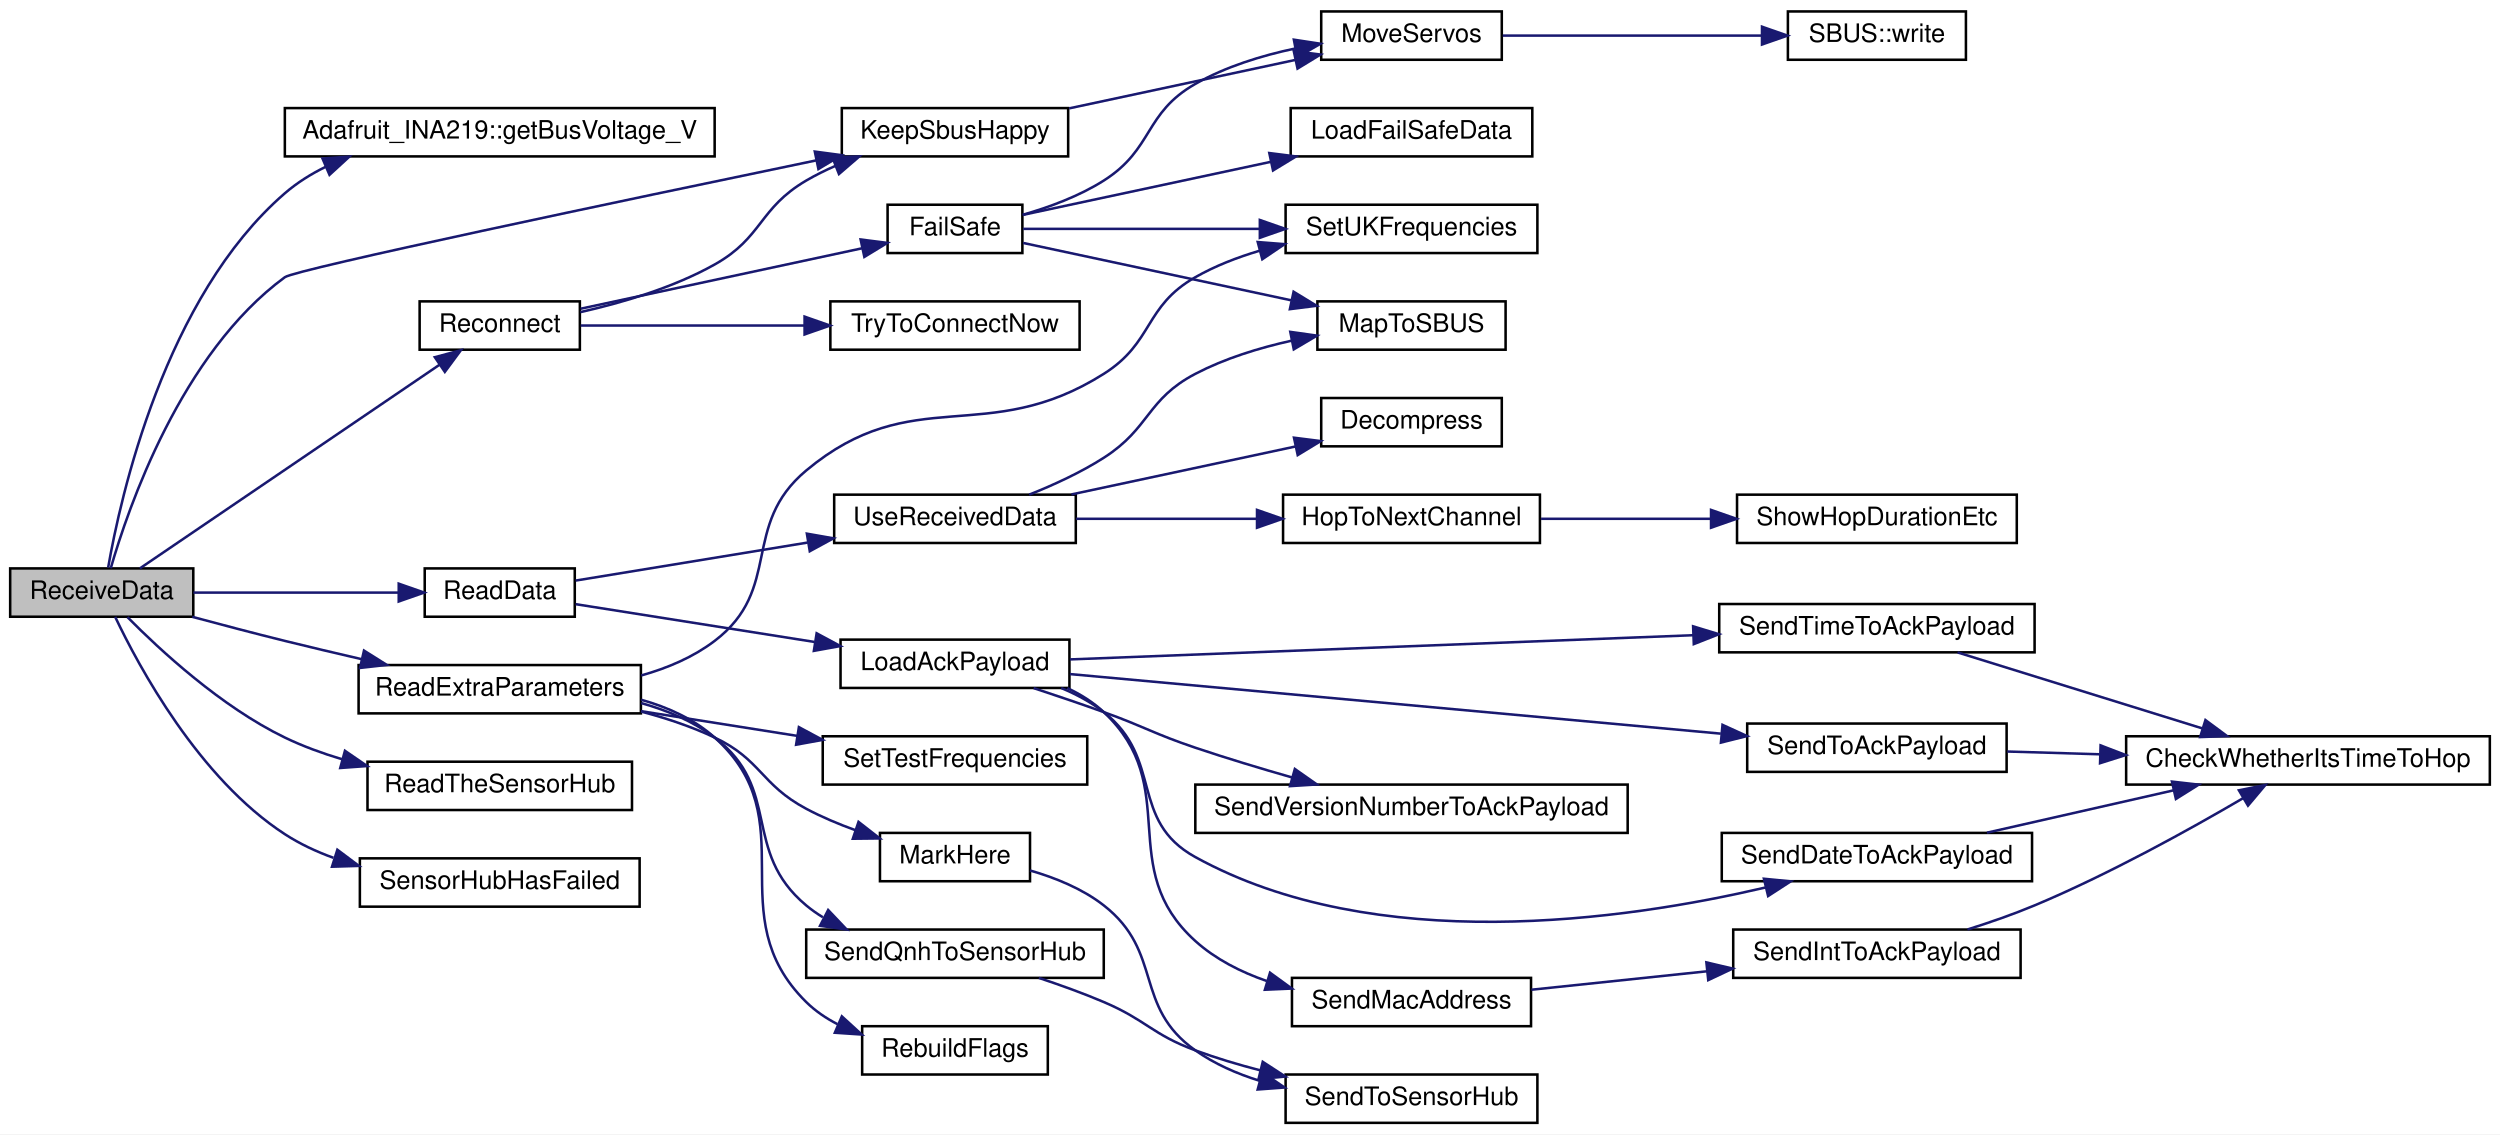
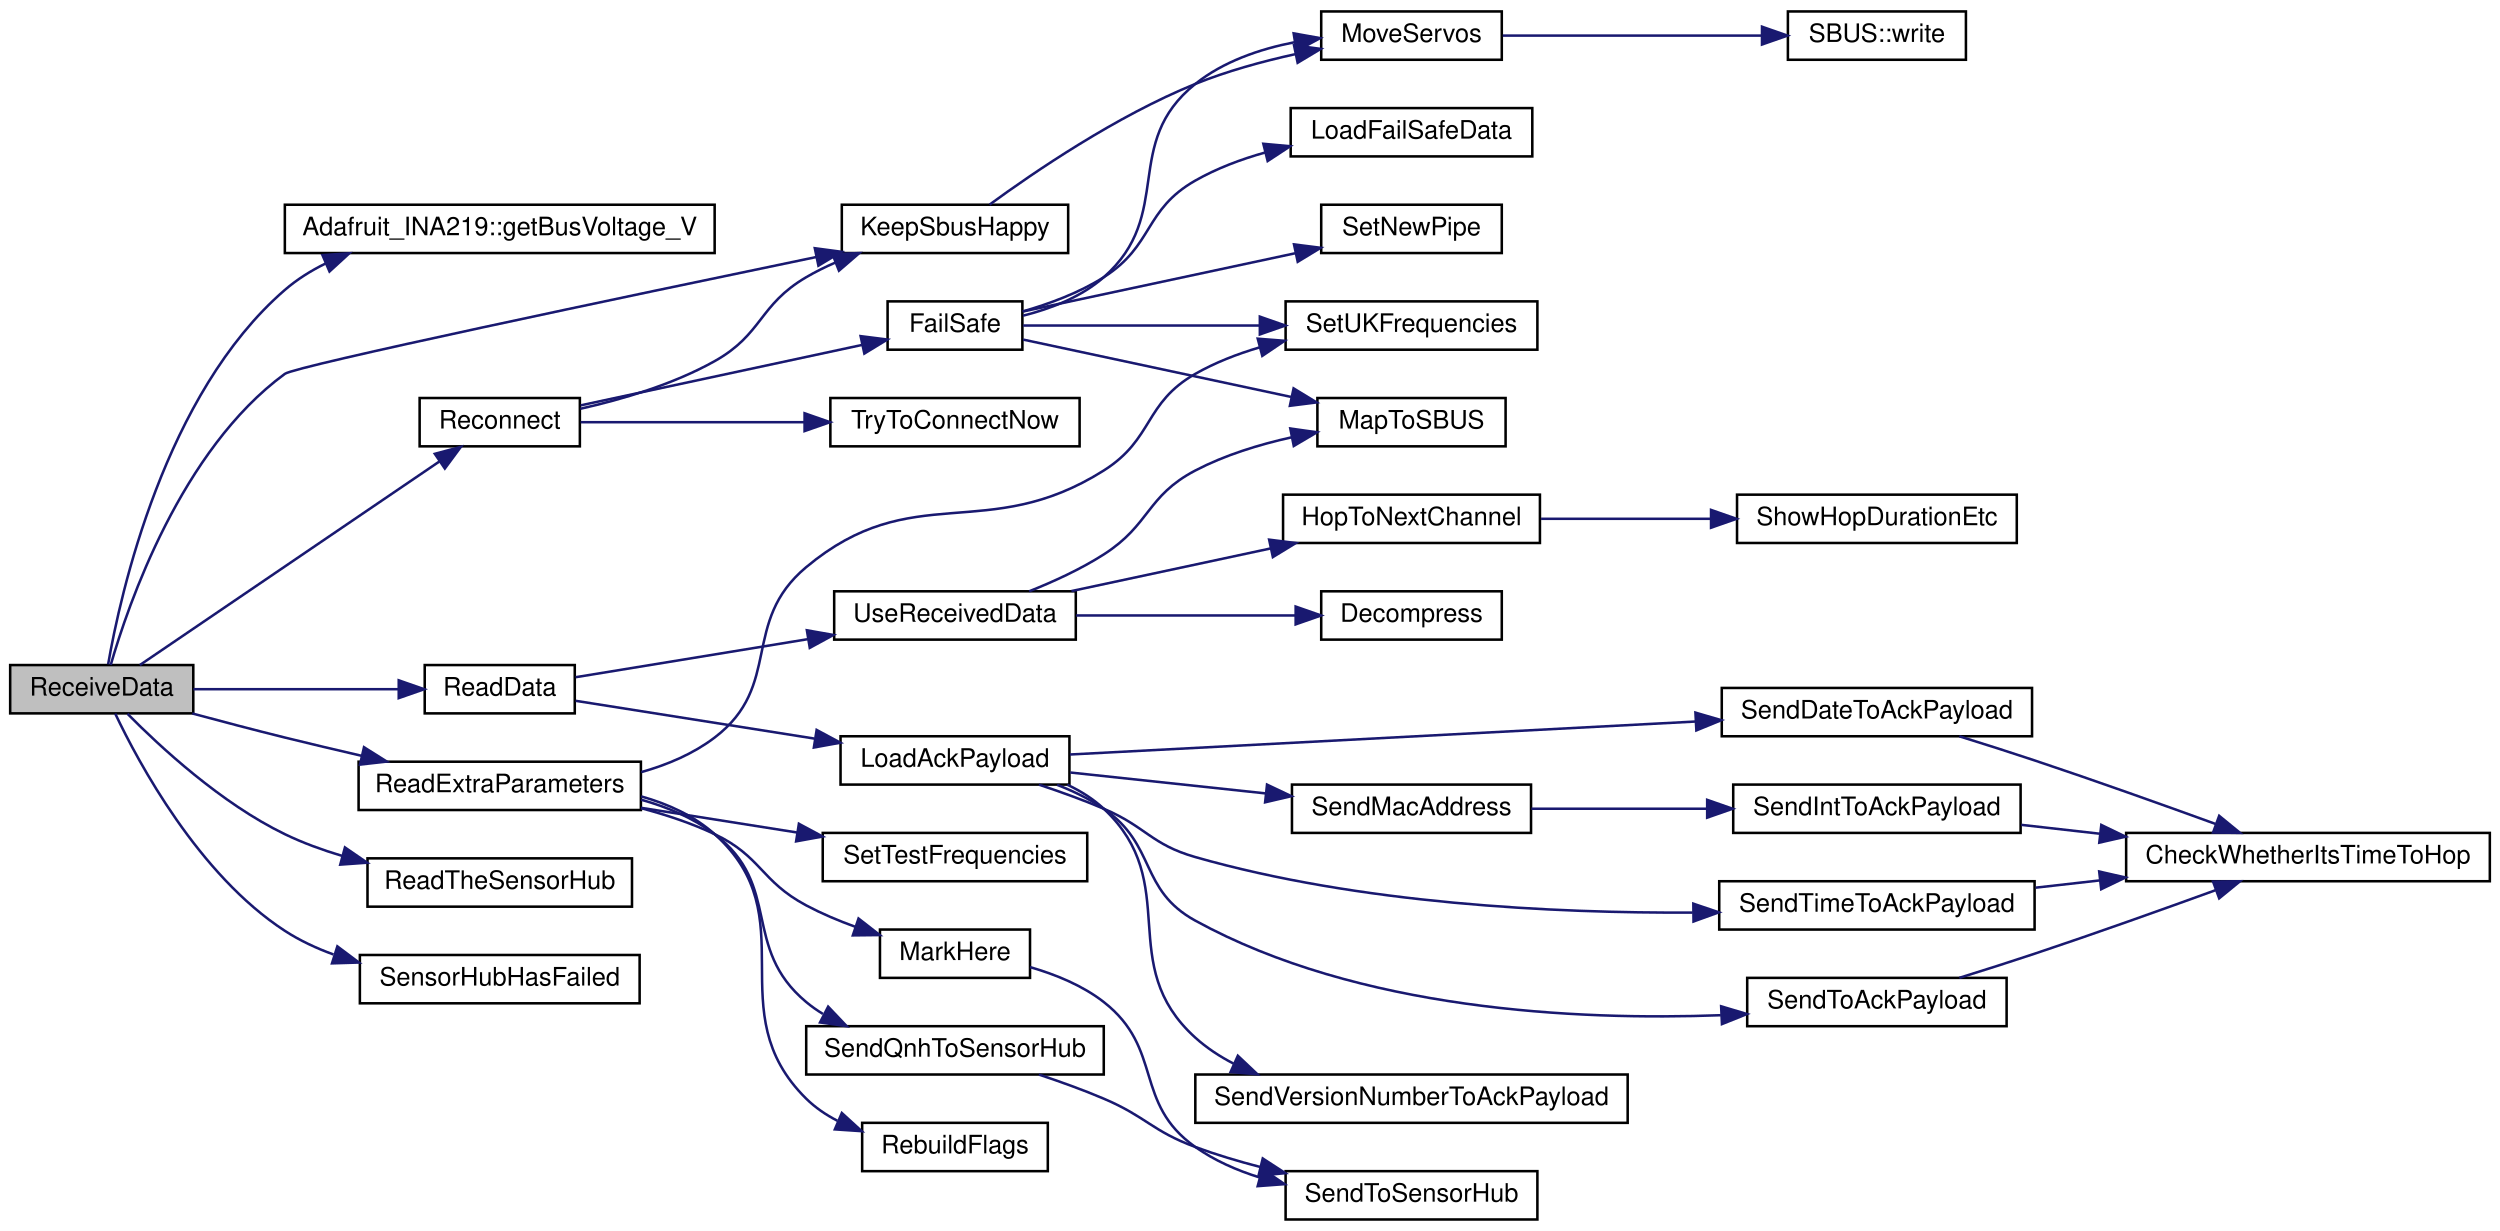
- <svg xmlns="http://www.w3.org/2000/svg" xmlns:xlink="http://www.w3.org/1999/xlink" width="983pt" height="446pt" viewBox="0.00 0.00 983.00 446.00">
-   <g id="graph0" class="graph" transform="scale(1 1) rotate(0) translate(4 442)">
-     <polygon fill="white" stroke="transparent" points="-4,4 -4,-442 979,-442 979,4 -4,4" />
+ <svg xmlns="http://www.w3.org/2000/svg" xmlns:xlink="http://www.w3.org/1999/xlink" width="983pt" height="484pt" viewBox="0.00 0.00 983.00 484.00">
+   <g id="graph0" class="graph" transform="scale(1 1) rotate(0) translate(4 480)">
+     <polygon fill="white" stroke="transparent" points="-4,4 -4,-480 979,-480 979,4 -4,4" />
    <g id="node1" class="node">
      <g id="a_node1">
        <a xlink:title=" ">
          <polygon fill="#bfbfbf" stroke="black" points="0,-199.5 0,-218.5 72,-218.5 72,-199.5 0,-199.5" />
          <text text-anchor="middle" x="36" y="-206.5" font-family="Helvetica,sans-Serif" font-size="10.00">ReceiveData</text>
        </a>
      </g>
    </g>
    <g id="node2" class="node">
      <g id="a_node2">
        <a xlink:href="class_adafruit___i_n_a219.html#ab27c5ff8681cbe04c80bc3efc840dca4" target="_top" xlink:title="Gets the shunt voltage in volts.">
          <polygon fill="white" stroke="black" points="108,-380.5 108,-399.5 277,-399.5 277,-380.5 108,-380.5" />
          <text text-anchor="middle" x="192.5" y="-387.5" font-family="Helvetica,sans-Serif" font-size="10.00">Adafruit_INA219::getBusVoltage_V</text>
        </a>
      </g>
    </g>
    <g id="edge1" class="edge">
      <path fill="none" stroke="midnightblue" d="M38.52,-218.8C43.31,-246.34 60.71,-325.11 108,-366 112.79,-370.14 118.26,-373.57 124.05,-376.41" />
      <polygon fill="midnightblue" stroke="midnightblue" points="122.8,-379.68 133.37,-380.41 125.56,-373.25 122.8,-379.68" />
    </g>
    <g id="node3" class="node">
      <g id="a_node3">
        <a xlink:href="radio_8h.html#a6f74cdb7b32a3aa9e9342661bd44ad1a" target="_top" xlink:title=" ">
          <polygon fill="white" stroke="black" points="327,-380.5 327,-399.5 416,-399.5 416,-380.5 327,-380.5" />
          <text text-anchor="middle" x="371.5" y="-387.5" font-family="Helvetica,sans-Serif" font-size="10.00">KeepSbusHappy</text>
        </a>
      </g>
    </g>
    <g id="edge2" class="edge">
      <path fill="none" stroke="midnightblue" d="M39.55,-218.57C46.33,-242.11 67.18,-303.09 108,-333 112.25,-336.12 241.54,-363.28 317.05,-378.96" />
      <polygon fill="midnightblue" stroke="midnightblue" points="316.38,-382.4 326.88,-381 317.8,-375.54 316.38,-382.4" />
    </g>
    <g id="node6" class="node">
      <g id="a_node6">
        <a xlink:href="_receiver_code_2src_2main_8cpp.html#a07ca94db0e305e9c01ec51e417576308" target="_top" xlink:title=" ">
          <polygon fill="white" stroke="black" points="163,-199.5 163,-218.5 222,-218.5 222,-199.5 163,-199.5" />
          <text text-anchor="middle" x="192.5" y="-206.5" font-family="Helvetica,sans-Serif" font-size="10.00">ReadData</text>
        </a>
      </g>
    </g>
    <g id="edge5" class="edge">
      <path fill="none" stroke="midnightblue" d="M72.06,-209C96.05,-209 127.88,-209 152.65,-209" />
      <polygon fill="midnightblue" stroke="midnightblue" points="152.78,-212.5 162.78,-209 152.78,-205.5 152.78,-212.5" />
    </g>
    <g id="node20" class="node">
      <g id="a_node20">
        <a xlink:href="_receiver_code_2src_2main_8cpp.html#a6c490ef42e364f8bb1430c436e86c9c0" target="_top" xlink:title=" ">
          <polygon fill="white" stroke="black" points="137,-161.5 137,-180.5 248,-180.5 248,-161.5 137,-161.5" />
          <text text-anchor="middle" x="192.5" y="-168.5" font-family="Helvetica,sans-Serif" font-size="10.00">ReadExtraParameters</text>
        </a>
      </g>
    </g>
    <g id="edge22" class="edge">
      <path fill="none" stroke="midnightblue" d="M71.6,-199.46C83.15,-196.35 96.11,-192.94 108,-190 117.74,-187.59 128.15,-185.13 138.2,-182.81" />
      <polygon fill="midnightblue" stroke="midnightblue" points="139.12,-186.19 148.09,-180.55 137.56,-179.37 139.12,-186.19" />
    </g>
    <g id="node27" class="node">
      <g id="a_node27">
        <a xlink:href="_receiver_code_2src_2main_8cpp.html#a5d2350b2507883d3644251013370bc5b" target="_top" xlink:title=" ">
          <polygon fill="white" stroke="black" points="140.5,-123.5 140.5,-142.5 244.5,-142.5 244.5,-123.5 140.5,-123.5" />
          <text text-anchor="middle" x="192.5" y="-130.5" font-family="Helvetica,sans-Serif" font-size="10.00">ReadTheSensorHub</text>
        </a>
      </g>
    </g>
    <g id="edge30" class="edge">
      <path fill="none" stroke="midnightblue" d="M46.13,-199.33C58.79,-186.51 82.95,-164.1 108,-152 115.06,-148.59 122.75,-145.78 130.52,-143.46" />
      <polygon fill="midnightblue" stroke="midnightblue" points="131.63,-146.79 140.36,-140.79 129.79,-140.03 131.63,-146.79" />
    </g>
    <g id="node28" class="node">
      <g id="a_node28">
        <a xlink:href="radio_8h.html#a692b8b0727e0db358f99c7bf4e8235c0" target="_top" xlink:title=" ">
          <polygon fill="white" stroke="black" points="161,-304.5 161,-323.5 224,-323.5 224,-304.5 161,-304.5" />
          <text text-anchor="middle" x="192.5" y="-311.5" font-family="Helvetica,sans-Serif" font-size="10.00">Reconnect</text>
        </a>
      </g>
    </g>
    <g id="edge31" class="edge">
      <path fill="none" stroke="midnightblue" d="M50.98,-218.5C77.73,-236.68 136.38,-276.54 168.81,-298.58" />
      <polygon fill="midnightblue" stroke="midnightblue" points="166.97,-301.56 177.21,-304.29 170.91,-295.77 166.97,-301.56" />
    </g>
-     <g id="node32" class="node">
-       <g id="a_node32">
+     <g id="node33" class="node">
+       <g id="a_node33">
        <a xlink:href="_receiver_code_2src_2main_8cpp.html#ad8b70060a07f5323c3e1011dd6b1dd6f" target="_top" xlink:title=" ">
          <polygon fill="white" stroke="black" points="137.5,-85.5 137.5,-104.5 247.5,-104.5 247.5,-85.5 137.5,-85.5" />
          <text text-anchor="middle" x="192.5" y="-92.5" font-family="Helvetica,sans-Serif" font-size="10.00">SensorHubHasFailed</text>
        </a>
      </g>
    </g>
-     <g id="edge39" class="edge">
+     <g id="edge40" class="edge">
      <path fill="none" stroke="midnightblue" d="M41.3,-199.42C50.52,-180 74.16,-135.99 108,-114 113.86,-110.19 120.39,-107.14 127.14,-104.69" />
      <polygon fill="midnightblue" stroke="midnightblue" points="128.65,-107.89 137.13,-101.53 126.54,-101.21 128.65,-107.89" />
    </g>
    <g id="node4" class="node">
      <g id="a_node4">
        <a xlink:href="_receiver_code_2src_2main_8cpp.html#a6f2443a0666140cf4d8b7352bb3b793c" target="_top" xlink:title=" ">
-           <polygon fill="white" stroke="black" points="515.5,-418.5 515.5,-437.5 586.5,-437.5 586.5,-418.5 515.5,-418.5" />
-           <text text-anchor="middle" x="551" y="-425.5" font-family="Helvetica,sans-Serif" font-size="10.00">MoveServos</text>
+           <polygon fill="white" stroke="black" points="515.5,-456.5 515.5,-475.5 586.5,-475.5 586.5,-456.5 515.5,-456.5" />
+           <text text-anchor="middle" x="551" y="-463.5" font-family="Helvetica,sans-Serif" font-size="10.00">MoveServos</text>
        </a>
      </g>
    </g>
    <g id="edge3" class="edge">
-       <path fill="none" stroke="midnightblue" d="M416.38,-399.39C443.41,-405.18 477.99,-412.58 505.2,-418.41" />
-       <polygon fill="midnightblue" stroke="midnightblue" points="504.72,-421.89 515.23,-420.56 506.19,-415.04 504.72,-421.89" />
+       <path fill="none" stroke="midnightblue" d="M385.1,-399.54C402.42,-412.21 434.99,-434.44 466,-447 478.36,-452.01 492.29,-455.83 505.22,-458.69" />
+       <polygon fill="midnightblue" stroke="midnightblue" points="504.81,-462.18 515.31,-460.78 506.23,-455.32 504.81,-462.18" />
    </g>
    <g id="node5" class="node">
      <g id="a_node5">
        <a xlink:href="class_s_b_u_s.html#aeb87d0ab21224d4cc84848c93a788848" target="_top" xlink:title=" ">
-           <polygon fill="white" stroke="black" points="699,-418.5 699,-437.5 769,-437.5 769,-418.5 699,-418.5" />
-           <text text-anchor="middle" x="734" y="-425.5" font-family="Helvetica,sans-Serif" font-size="10.00">SBUS::write</text>
+           <polygon fill="white" stroke="black" points="699,-456.5 699,-475.5 769,-475.5 769,-456.5 699,-456.5" />
+           <text text-anchor="middle" x="734" y="-463.5" font-family="Helvetica,sans-Serif" font-size="10.00">SBUS::write</text>
        </a>
      </g>
    </g>
    <g id="edge4" class="edge">
-       <path fill="none" stroke="midnightblue" d="M586.9,-428C615.88,-428 657.28,-428 688.61,-428" />
-       <polygon fill="midnightblue" stroke="midnightblue" points="688.82,-431.5 698.82,-428 688.82,-424.5 688.82,-431.5" />
+       <path fill="none" stroke="midnightblue" d="M586.9,-466C615.88,-466 657.28,-466 688.61,-466" />
+       <polygon fill="midnightblue" stroke="midnightblue" points="688.82,-469.5 698.82,-466 688.82,-462.5 688.82,-469.5" />
    </g>
    <g id="node7" class="node">
      <g id="a_node7">
        <a xlink:href="radio_8h.html#a664f409561bfcf119e0379dd991217e5" target="_top" xlink:title=" ">
          <polygon fill="white" stroke="black" points="326.5,-171.5 326.5,-190.5 416.5,-190.5 416.5,-171.5 326.5,-171.5" />
          <text text-anchor="middle" x="371.5" y="-178.5" font-family="Helvetica,sans-Serif" font-size="10.00">LoadAckPayload</text>
        </a>
      </g>
    </g>
    <g id="edge6" class="edge">
      <path fill="none" stroke="midnightblue" d="M222.33,-204.44C247.68,-200.43 285.25,-194.49 316.21,-189.59" />
      <polygon fill="midnightblue" stroke="midnightblue" points="317.1,-192.99 326.43,-187.97 316.01,-186.08 317.1,-192.99" />
    </g>
    <g id="node15" class="node">
      <g id="a_node15">
        <a xlink:href="_receiver_code_2src_2main_8cpp.html#abb1997c589abc6432f612eaedf985e38" target="_top" xlink:title=" ">
          <polygon fill="white" stroke="black" points="324,-228.5 324,-247.5 419,-247.5 419,-228.5 324,-228.5" />
          <text text-anchor="middle" x="371.5" y="-235.5" font-family="Helvetica,sans-Serif" font-size="10.00">UseReceivedData</text>
        </a>
      </g>
    </g>
    <g id="edge17" class="edge">
      <path fill="none" stroke="midnightblue" d="M222.33,-213.72C246.97,-217.76 283.17,-223.69 313.62,-228.68" />
      <polygon fill="midnightblue" stroke="midnightblue" points="313.26,-232.17 323.7,-230.33 314.4,-225.26 313.26,-232.17" />
    </g>
    <g id="node8" class="node">
      <g id="a_node8">
        <a xlink:href="radio_8h.html#affa2dcc4341b8daecac77e6e0a354b2d" target="_top" xlink:title=" ">
-           <polygon fill="white" stroke="black" points="673,-95.5 673,-114.5 795,-114.5 795,-95.5 673,-95.5" />
-           <text text-anchor="middle" x="734" y="-102.5" font-family="Helvetica,sans-Serif" font-size="10.00">SendDateToAckPayload</text>
+           <polygon fill="white" stroke="black" points="673,-190.5 673,-209.5 795,-209.5 795,-190.5 673,-190.5" />
+           <text text-anchor="middle" x="734" y="-197.5" font-family="Helvetica,sans-Serif" font-size="10.00">SendDateToAckPayload</text>
        </a>
      </g>
    </g>
    <g id="edge7" class="edge">
-       <path fill="none" stroke="midnightblue" d="M413.26,-171.47C419.23,-168.99 425.03,-165.88 430,-162 453.61,-143.55 439.76,-119.46 466,-105 536.7,-66.03 634.78,-80.08 690.26,-93.05" />
-       <polygon fill="midnightblue" stroke="midnightblue" points="689.57,-96.48 700.11,-95.45 691.22,-89.68 689.57,-96.48" />
+       <path fill="none" stroke="midnightblue" d="M416.7,-183.33C478.12,-186.57 589.9,-192.46 662.79,-196.3" />
+       <polygon fill="midnightblue" stroke="midnightblue" points="662.64,-199.8 672.81,-196.83 663.01,-192.81 662.64,-199.8" />
    </g>
    <g id="node10" class="node">
      <g id="a_node10">
        <a xlink:href="radio_8h.html#ab6bb1ded4e272b24f150c28295f4d291" target="_top" xlink:title=" ">
-           <polygon fill="white" stroke="black" points="504,-38.5 504,-57.5 598,-57.5 598,-38.5 504,-38.5" />
-           <text text-anchor="middle" x="551" y="-45.5" font-family="Helvetica,sans-Serif" font-size="10.00">SendMacAddress</text>
+           <polygon fill="white" stroke="black" points="504,-152.5 504,-171.5 598,-171.5 598,-152.5 504,-152.5" />
+           <text text-anchor="middle" x="551" y="-159.5" font-family="Helvetica,sans-Serif" font-size="10.00">SendMacAddress</text>
        </a>
      </g>
    </g>
    <g id="edge9" class="edge">
-       <path fill="none" stroke="midnightblue" d="M415.68,-171.44C420.91,-168.98 425.86,-165.89 430,-162 461.38,-132.49 434.02,-100.87 466,-72 473.93,-64.84 483.87,-59.8 494.1,-56.26" />
-       <polygon fill="midnightblue" stroke="midnightblue" points="495.37,-59.53 503.94,-53.3 493.35,-52.83 495.37,-59.53" />
+       <path fill="none" stroke="midnightblue" d="M416.83,-176.25C440.12,-173.76 468.9,-170.68 493.74,-168.02" />
+       <polygon fill="midnightblue" stroke="midnightblue" points="494.19,-171.49 503.76,-166.95 493.44,-164.53 494.19,-171.49" />
    </g>
    <g id="node12" class="node">
      <g id="a_node12">
        <a xlink:href="radio_8h.html#a8162c1748e39496c4adf88c55d1c49b8" target="_top" xlink:title=" ">
-           <polygon fill="white" stroke="black" points="672,-185.5 672,-204.5 796,-204.5 796,-185.5 672,-185.5" />
-           <text text-anchor="middle" x="734" y="-192.5" font-family="Helvetica,sans-Serif" font-size="10.00">SendTimeToAckPayload</text>
+           <polygon fill="white" stroke="black" points="672,-114.5 672,-133.5 796,-133.5 796,-114.5 672,-114.5" />
+           <text text-anchor="middle" x="734" y="-121.5" font-family="Helvetica,sans-Serif" font-size="10.00">SendTimeToAckPayload</text>
        </a>
      </g>
    </g>
    <g id="edge12" class="edge">
-       <path fill="none" stroke="midnightblue" d="M416.7,-182.72C477.85,-185.09 588.92,-189.4 661.83,-192.24" />
-       <polygon fill="midnightblue" stroke="midnightblue" points="661.73,-195.73 671.86,-192.63 662,-188.74 661.73,-195.73" />
+       <path fill="none" stroke="midnightblue" d="M404.49,-171.48C412.89,-168.69 421.87,-165.46 430,-162 446.65,-154.92 448.6,-147.97 466,-143 530.44,-124.59 607,-120.89 661.58,-121.17" />
+       <polygon fill="midnightblue" stroke="midnightblue" points="661.82,-124.67 671.85,-121.27 661.89,-117.67 661.82,-124.67" />
    </g>
    <g id="node13" class="node">
      <g id="a_node13">
        <a xlink:href="radio_8h.html#a632401c7e72610ff0a0678358b6877ad" target="_top" xlink:title=" ">
-           <polygon fill="white" stroke="black" points="683,-138.5 683,-157.5 785,-157.5 785,-138.5 683,-138.5" />
-           <text text-anchor="middle" x="734" y="-145.5" font-family="Helvetica,sans-Serif" font-size="10.00">SendToAckPayload</text>
+           <polygon fill="white" stroke="black" points="683,-76.5 683,-95.5 785,-95.5 785,-76.5 683,-76.5" />
+           <text text-anchor="middle" x="734" y="-83.5" font-family="Helvetica,sans-Serif" font-size="10.00">SendToAckPayload</text>
        </a>
      </g>
    </g>
    <g id="edge14" class="edge">
-       <path fill="none" stroke="midnightblue" d="M416.7,-176.95C480.95,-171.07 600.32,-160.15 672.62,-153.53" />
-       <polygon fill="midnightblue" stroke="midnightblue" points="673.29,-156.98 682.93,-152.58 672.66,-150.01 673.29,-156.98" />
+       <path fill="none" stroke="midnightblue" d="M411.66,-171.4C418.09,-168.9 424.45,-165.81 430,-162 450.82,-147.69 443.85,-130.16 466,-118 530.14,-82.78 615.83,-78.69 672.64,-80.82" />
+       <polygon fill="midnightblue" stroke="midnightblue" points="672.75,-84.32 682.9,-81.28 673.07,-77.33 672.75,-84.32" />
    </g>
    <g id="node14" class="node">
      <g id="a_node14">
        <a xlink:href="radio_8h.html#af56956a6b17dbdfc9fceedeb5a13cb71" target="_top" xlink:title=" ">
-           <polygon fill="white" stroke="black" points="466,-114.5 466,-133.5 636,-133.5 636,-114.5 466,-114.5" />
-           <text text-anchor="middle" x="551" y="-121.5" font-family="Helvetica,sans-Serif" font-size="10.00">SendVersionNumberToAckPayload</text>
+           <polygon fill="white" stroke="black" points="466,-38.5 466,-57.5 636,-57.5 636,-38.5 466,-38.5" />
+           <text text-anchor="middle" x="551" y="-45.5" font-family="Helvetica,sans-Serif" font-size="10.00">SendVersionNumberToAckPayload</text>
        </a>
      </g>
    </g>
    <g id="edge16" class="edge">
-       <path fill="none" stroke="midnightblue" d="M402.44,-171.43C411.35,-168.5 421.1,-165.2 430,-162 446.16,-156.19 449.73,-153.48 466,-148 478.25,-143.88 491.65,-139.84 504.08,-136.29" />
-       <polygon fill="midnightblue" stroke="midnightblue" points="505.13,-139.63 513.8,-133.55 503.23,-132.89 505.13,-139.63" />
+       <path fill="none" stroke="midnightblue" d="M415.68,-171.44C420.91,-168.98 425.86,-165.89 430,-162 461.38,-132.49 434.02,-100.87 466,-72 470.47,-67.96 475.58,-64.6 481.01,-61.8" />
+       <polygon fill="midnightblue" stroke="midnightblue" points="482.72,-64.88 490.42,-57.6 479.86,-58.48 482.72,-64.88" />
    </g>
    <g id="node9" class="node">
      <g id="a_node9">
        <a xlink:href="radio_8h.html#ad21c5c00ff554736e4e21cee13773cd5" target="_top" xlink:title=" ">
          <polygon fill="white" stroke="black" points="832,-133.5 832,-152.5 975,-152.5 975,-133.5 832,-133.5" />
          <text text-anchor="middle" x="903.5" y="-140.5" font-family="Helvetica,sans-Serif" font-size="10.00">CheckWhetherItsTimeToHop</text>
        </a>
      </g>
    </g>
    <g id="edge8" class="edge">
-       <path fill="none" stroke="midnightblue" d="M777.27,-114.59C799.57,-119.65 827.12,-125.9 850.7,-131.25" />
-       <polygon fill="midnightblue" stroke="midnightblue" points="850.01,-134.68 860.54,-133.48 851.56,-127.85 850.01,-134.68" />
+       <path fill="none" stroke="midnightblue" d="M766.42,-190.48C775.95,-187.52 786.43,-184.2 796,-181 819.84,-173.04 846.48,-163.53 867.15,-156.02" />
+       <polygon fill="midnightblue" stroke="midnightblue" points="868.58,-159.22 876.78,-152.51 866.18,-152.65 868.58,-159.22" />
    </g>
    <g id="node11" class="node">
      <g id="a_node11">
        <a xlink:href="radio_8h.html#a5b9bcce29081b0c53837ecb90e0a6b33" target="_top" xlink:title=" ">
-           <polygon fill="white" stroke="black" points="677.5,-57.5 677.5,-76.5 790.5,-76.5 790.5,-57.5 677.5,-57.5" />
-           <text text-anchor="middle" x="734" y="-64.5" font-family="Helvetica,sans-Serif" font-size="10.00">SendIntToAckPayload</text>
+           <polygon fill="white" stroke="black" points="677.5,-152.5 677.5,-171.5 790.5,-171.5 790.5,-152.5 677.5,-152.5" />
+           <text text-anchor="middle" x="734" y="-159.5" font-family="Helvetica,sans-Serif" font-size="10.00">SendIntToAckPayload</text>
        </a>
      </g>
    </g>
    <g id="edge10" class="edge">
-       <path fill="none" stroke="midnightblue" d="M598.14,-52.84C619.13,-55.05 644.34,-57.69 667.26,-60.1" />
-       <polygon fill="midnightblue" stroke="midnightblue" points="666.95,-63.59 677.26,-61.15 667.68,-56.62 666.95,-63.59" />
+       <path fill="none" stroke="midnightblue" d="M598.14,-162C619.13,-162 644.34,-162 667.26,-162" />
+       <polygon fill="midnightblue" stroke="midnightblue" points="667.26,-165.5 677.26,-162 667.26,-158.5 667.26,-165.5" />
    </g>
    <g id="edge11" class="edge">
-       <path fill="none" stroke="midnightblue" d="M769.61,-76.53C778.34,-79.27 787.61,-82.49 796,-86 825.15,-98.21 856.89,-115.8 878.06,-128.2" />
-       <polygon fill="midnightblue" stroke="midnightblue" points="876.34,-131.25 886.73,-133.33 879.91,-125.22 876.34,-131.25" />
+       <path fill="none" stroke="midnightblue" d="M790.78,-155.67C800.73,-154.54 811.28,-153.35 821.76,-152.16" />
+       <polygon fill="midnightblue" stroke="midnightblue" points="822.23,-155.63 831.77,-151.02 821.44,-148.67 822.23,-155.63" />
    </g>
    <g id="edge13" class="edge">
-       <path fill="none" stroke="midnightblue" d="M765.72,-185.46C792.79,-177.06 832.41,-164.76 862.05,-155.56" />
-       <polygon fill="midnightblue" stroke="midnightblue" points="863.18,-158.87 871.69,-152.57 861.1,-152.19 863.18,-158.87" />
+       <path fill="none" stroke="midnightblue" d="M796.42,-130.97C804.67,-131.9 813.24,-132.88 821.77,-133.84" />
+       <polygon fill="midnightblue" stroke="midnightblue" points="821.4,-137.32 831.73,-134.97 822.19,-130.37 821.4,-137.32" />
    </g>
    <g id="edge15" class="edge">
-       <path fill="none" stroke="midnightblue" d="M785.26,-146.5C796.7,-146.16 809.14,-145.79 821.5,-145.42" />
-       <polygon fill="midnightblue" stroke="midnightblue" points="821.95,-148.91 831.84,-145.11 821.74,-141.91 821.95,-148.91" />
+       <path fill="none" stroke="midnightblue" d="M766.42,-95.52C775.95,-98.48 786.43,-101.8 796,-105 819.84,-112.96 846.48,-122.47 867.15,-129.98" />
+       <polygon fill="midnightblue" stroke="midnightblue" points="866.18,-133.35 876.78,-133.49 868.58,-126.78 866.18,-133.35" />
    </g>
    <g id="node16" class="node">
      <g id="a_node16">
        <a xlink:href="radio_8h.html#a6feccc8c0583de3235616d42076f1371" target="_top" xlink:title=" ">
-           <polygon fill="white" stroke="black" points="515.5,-266.5 515.5,-285.5 586.5,-285.5 586.5,-266.5 515.5,-266.5" />
-           <text text-anchor="middle" x="551" y="-273.5" font-family="Helvetica,sans-Serif" font-size="10.00">Decompress</text>
+           <polygon fill="white" stroke="black" points="515.5,-228.5 515.5,-247.5 586.5,-247.5 586.5,-228.5 515.5,-228.5" />
+           <text text-anchor="middle" x="551" y="-235.5" font-family="Helvetica,sans-Serif" font-size="10.00">Decompress</text>
        </a>
      </g>
    </g>
    <g id="edge18" class="edge">
-       <path fill="none" stroke="midnightblue" d="M417.29,-247.59C444.25,-253.36 478.44,-260.68 505.37,-266.44" />
-       <polygon fill="midnightblue" stroke="midnightblue" points="504.79,-269.9 515.3,-268.57 506.26,-263.06 504.79,-269.9" />
+       <path fill="none" stroke="midnightblue" d="M419.14,-238C445.8,-238 479.05,-238 505.37,-238" />
+       <polygon fill="midnightblue" stroke="midnightblue" points="505.45,-241.5 515.45,-238 505.45,-234.5 505.45,-241.5" />
    </g>
    <g id="node17" class="node">
      <g id="a_node17">
        <a xlink:href="radio_8h.html#a62ec0168b1eea5f5c14f663d9217574d" target="_top" xlink:title=" ">
-           <polygon fill="white" stroke="black" points="500.5,-228.5 500.5,-247.5 601.5,-247.5 601.5,-228.5 500.5,-228.5" />
-           <text text-anchor="middle" x="551" y="-235.5" font-family="Helvetica,sans-Serif" font-size="10.00">HopToNextChannel</text>
+           <polygon fill="white" stroke="black" points="500.5,-266.5 500.5,-285.5 601.5,-285.5 601.5,-266.5 500.5,-266.5" />
+           <text text-anchor="middle" x="551" y="-273.5" font-family="Helvetica,sans-Serif" font-size="10.00">HopToNextChannel</text>
        </a>
      </g>
    </g>
    <g id="edge19" class="edge">
-       <path fill="none" stroke="midnightblue" d="M419.14,-238C440.88,-238 467.01,-238 490.19,-238" />
-       <polygon fill="midnightblue" stroke="midnightblue" points="490.26,-241.5 500.26,-238 490.26,-234.5 490.26,-241.5" />
+       <path fill="none" stroke="midnightblue" d="M417.29,-247.59C441.03,-252.67 470.38,-258.96 495.44,-264.32" />
+       <polygon fill="midnightblue" stroke="midnightblue" points="495.02,-267.81 505.53,-266.48 496.49,-260.96 495.02,-267.81" />
    </g>
    <g id="node19" class="node">
      <g id="a_node19">
        <a xlink:href="_receiver_code_2src_2main_8cpp.html#a6a495c5560f12cc3fd3df9454927d681" target="_top" xlink:title=" ">
          <polygon fill="white" stroke="black" points="514,-304.5 514,-323.5 588,-323.5 588,-304.5 514,-304.5" />
          <text text-anchor="middle" x="551" y="-311.5" font-family="Helvetica,sans-Serif" font-size="10.00">MapToSBUS</text>
        </a>
      </g>
    </g>
    <g id="edge21" class="edge">
      <path fill="none" stroke="midnightblue" d="M400.67,-247.5C410.33,-251.34 420.98,-256.23 430,-262 448.29,-273.69 446.77,-284.93 466,-295 477.6,-301.07 491.1,-305.21 503.83,-308.04" />
      <polygon fill="midnightblue" stroke="midnightblue" points="503.34,-311.51 513.83,-310.03 504.71,-304.64 503.34,-311.51" />
    </g>
    <g id="node18" class="node">
      <g id="a_node18">
        <a xlink:href="radio_8h.html#a2863e7455e30e6fddc0fcf56f62d6564" target="_top" xlink:title=" ">
-           <polygon fill="white" stroke="black" points="679,-228.5 679,-247.5 789,-247.5 789,-228.5 679,-228.5" />
-           <text text-anchor="middle" x="734" y="-235.5" font-family="Helvetica,sans-Serif" font-size="10.00">ShowHopDurationEtc</text>
+           <polygon fill="white" stroke="black" points="679,-266.5 679,-285.5 789,-285.5 789,-266.5 679,-266.5" />
+           <text text-anchor="middle" x="734" y="-273.5" font-family="Helvetica,sans-Serif" font-size="10.00">ShowHopDurationEtc</text>
        </a>
      </g>
    </g>
    <g id="edge20" class="edge">
-       <path fill="none" stroke="midnightblue" d="M601.94,-238C622.53,-238 646.66,-238 668.57,-238" />
-       <polygon fill="midnightblue" stroke="midnightblue" points="668.78,-241.5 678.78,-238 668.78,-234.5 668.78,-241.5" />
+       <path fill="none" stroke="midnightblue" d="M601.94,-276C622.53,-276 646.66,-276 668.57,-276" />
+       <polygon fill="midnightblue" stroke="midnightblue" points="668.78,-279.5 678.78,-276 668.78,-272.5 668.78,-279.5" />
    </g>
    <g id="node21" class="node">
      <g id="a_node21">
        <a xlink:href="_receiver_code_2src_2main_8cpp.html#a5ae8a2aa29e834880ccf370c7547961b" target="_top" xlink:title=" ">
          <polygon fill="white" stroke="black" points="342,-95.5 342,-114.5 401,-114.5 401,-95.5 342,-95.5" />
          <text text-anchor="middle" x="371.5" y="-102.5" font-family="Helvetica,sans-Serif" font-size="10.00">MarkHere</text>
        </a>
      </g>
    </g>
    <g id="edge23" class="edge">
      <path fill="none" stroke="midnightblue" d="M248.12,-162.2C257.99,-159.6 268,-156.26 277,-152 295.32,-143.32 295.12,-133.54 313,-124 319.05,-120.77 325.74,-117.96 332.36,-115.56" />
      <polygon fill="midnightblue" stroke="midnightblue" points="333.57,-118.84 341.92,-112.33 331.33,-112.21 333.57,-118.84" />
    </g>
    <g id="node23" class="node">
      <g id="a_node23">
        <a xlink:href="_receiver_code_2src_2main_8cpp.html#ad86a39e4cba19592c760833870f6f69c" target="_top" xlink:title=" ">
          <polygon fill="white" stroke="black" points="335,-19.5 335,-38.5 408,-38.5 408,-19.5 335,-19.5" />
          <text text-anchor="middle" x="371.5" y="-26.5" font-family="Helvetica,sans-Serif" font-size="10.00">RebuildFlags</text>
        </a>
      </g>
    </g>
    <g id="edge25" class="edge">
      <path fill="none" stroke="midnightblue" d="M248.11,-166.86C258.65,-163.9 268.92,-159.24 277,-152 313.43,-119.36 278.17,-82.34 313,-48 316.56,-44.49 320.77,-41.63 325.28,-39.3" />
      <polygon fill="midnightblue" stroke="midnightblue" points="327.01,-42.37 334.83,-35.22 324.26,-35.93 327.01,-42.37" />
    </g>
    <g id="node24" class="node">
      <g id="a_node24">
        <a xlink:href="_receiver_code_2src_2main_8cpp.html#af2b1ba43295661243b7bb78004d470d8" target="_top" xlink:title=" ">
          <polygon fill="white" stroke="black" points="313,-57.5 313,-76.5 430,-76.5 430,-57.5 313,-57.5" />
          <text text-anchor="middle" x="371.5" y="-64.5" font-family="Helvetica,sans-Serif" font-size="10.00">SendQnhToSensorHub</text>
        </a>
      </g>
    </g>
    <g id="edge26" class="edge">
      <path fill="none" stroke="midnightblue" d="M248.11,-165.55C258.41,-162.67 268.58,-158.37 277,-152 303.65,-131.84 287.34,-107.4 313,-86 315.05,-84.29 317.26,-82.73 319.57,-81.32" />
      <polygon fill="midnightblue" stroke="midnightblue" points="321.63,-84.19 328.92,-76.51 318.43,-77.97 321.63,-84.19" />
    </g>
    <g id="node25" class="node">
      <g id="a_node25">
        <a xlink:href="_receiver_code_2src_2main_8cpp.html#a31a35307bbac88ceda244272f25d399a" target="_top" xlink:title=" ">
          <polygon fill="white" stroke="black" points="319.5,-133.5 319.5,-152.5 423.5,-152.5 423.5,-133.5 319.5,-133.5" />
          <text text-anchor="middle" x="371.5" y="-140.5" font-family="Helvetica,sans-Serif" font-size="10.00">SetTestFrequencies</text>
        </a>
      </g>
    </g>
    <g id="edge28" class="edge">
      <path fill="none" stroke="midnightblue" d="M248.05,-162.37C267.51,-159.29 289.56,-155.8 309.53,-152.64" />
      <polygon fill="midnightblue" stroke="midnightblue" points="310.12,-156.09 319.45,-151.08 309.03,-149.18 310.12,-156.09" />
    </g>
    <g id="node26" class="node">
      <g id="a_node26">
        <a xlink:href="_receiver_code_2src_2main_8cpp.html#a2eabdb233653fa02f0b899e26b5e8ce7" target="_top" xlink:title=" ">
          <polygon fill="white" stroke="black" points="501.5,-342.5 501.5,-361.5 600.5,-361.5 600.5,-342.5 501.5,-342.5" />
          <text text-anchor="middle" x="551" y="-349.5" font-family="Helvetica,sans-Serif" font-size="10.00">SetUKFrequencies</text>
        </a>
      </g>
    </g>
    <g id="edge29" class="edge">
      <path fill="none" stroke="midnightblue" d="M248.14,-176.41C258.44,-179.3 268.6,-183.61 277,-190 303.9,-210.48 287.06,-235.33 313,-257 354.96,-292.05 383.77,-265.81 430,-295 449.67,-307.42 445.78,-321.49 466,-333 473.74,-337.41 482.43,-340.79 491.2,-343.39" />
      <polygon fill="midnightblue" stroke="midnightblue" points="490.54,-346.83 501.1,-346 492.33,-340.07 490.54,-346.83" />
    </g>
    <g id="node22" class="node">
      <g id="a_node22">
        <a xlink:href="_receiver_code_2src_2main_8cpp.html#a3f80da71956ba53fcff126bfe2296e65" target="_top" xlink:title=" ">
          <polygon fill="white" stroke="black" points="501.5,-0.5 501.5,-19.5 600.5,-19.5 600.5,-0.5 501.5,-0.5" />
          <text text-anchor="middle" x="551" y="-7.5" font-family="Helvetica,sans-Serif" font-size="10.00">SendToSensorHub</text>
        </a>
      </g>
    </g>
    <g id="edge24" class="edge">
      <path fill="none" stroke="midnightblue" d="M401.01,-99.73C410.92,-96.87 421.63,-92.54 430,-86 453.61,-67.55 441.53,-46.29 466,-29 473.53,-23.68 482.31,-19.82 491.3,-17.02" />
      <polygon fill="midnightblue" stroke="midnightblue" points="492.34,-20.37 501.09,-14.39 490.52,-13.61 492.34,-20.37" />
    </g>
    <g id="edge27" class="edge">
      <path fill="none" stroke="midnightblue" d="M404.49,-57.48C412.89,-54.69 421.87,-51.46 430,-48 446.65,-40.92 449.03,-35.27 466,-29 474.15,-25.99 482.93,-23.36 491.64,-21.11" />
      <polygon fill="midnightblue" stroke="midnightblue" points="492.51,-24.49 501.39,-18.71 490.85,-17.7 492.51,-24.49" />
    </g>
-     <g id="edge37" class="edge">
+     <g id="edge38" class="edge">
      <path fill="none" stroke="midnightblue" d="M224.19,-319.27C240.58,-322.94 260.68,-328.85 277,-338 295.93,-348.61 294.28,-360.02 313,-371 316.62,-373.12 320.51,-375.05 324.5,-376.78" />
      <polygon fill="midnightblue" stroke="midnightblue" points="323.32,-380.08 333.9,-380.49 325.88,-373.57 323.32,-380.08" />
    </g>
    <g id="node29" class="node">
      <g id="a_node29">
        <a xlink:href="_receiver_code_2src_2main_8cpp.html#a42318598726782ebb2e1857f167c8cda" target="_top" xlink:title=" ">
          <polygon fill="white" stroke="black" points="345,-342.5 345,-361.5 398,-361.5 398,-342.5 345,-342.5" />
          <text text-anchor="middle" x="371.5" y="-349.5" font-family="Helvetica,sans-Serif" font-size="10.00">FailSafe</text>
        </a>
      </g>
    </g>
    <g id="edge32" class="edge">
      <path fill="none" stroke="midnightblue" d="M224.33,-320.62C255.16,-327.24 302.54,-337.41 334.94,-344.37" />
      <polygon fill="midnightblue" stroke="midnightblue" points="334.39,-347.83 344.9,-346.5 335.86,-340.98 334.39,-347.83" />
    </g>
-     <g id="node31" class="node">
-       <g id="a_node31">
+     <g id="node32" class="node">
+       <g id="a_node32">
        <a xlink:href="radio_8h.html#a1208ef26dd460e6f5f56582f4fbfcf94" target="_top" xlink:title=" ">
          <polygon fill="white" stroke="black" points="322.5,-304.5 322.5,-323.5 420.5,-323.5 420.5,-304.5 322.5,-304.5" />
          <text text-anchor="middle" x="371.5" y="-311.5" font-family="Helvetica,sans-Serif" font-size="10.00">TryToConnectNow</text>
        </a>
      </g>
    </g>
-     <g id="edge38" class="edge">
+     <g id="edge39" class="edge">
      <path fill="none" stroke="midnightblue" d="M224.33,-314C248.52,-314 282.89,-314 312.22,-314" />
      <polygon fill="midnightblue" stroke="midnightblue" points="312.36,-317.5 322.36,-314 312.36,-310.5 312.36,-317.5" />
    </g>
    <g id="edge35" class="edge">
-       <path fill="none" stroke="midnightblue" d="M398.04,-357.52C408.47,-360.5 420.33,-364.86 430,-371 449.64,-383.47 445.78,-397.49 466,-409 477.91,-415.78 492.05,-420.14 505.31,-422.94" />
-       <polygon fill="midnightblue" stroke="midnightblue" points="504.75,-426.4 515.22,-424.8 506.04,-419.52 504.75,-426.4" />
+       <path fill="none" stroke="midnightblue" d="M398.24,-355.87C409.07,-358.59 421.18,-363.2 430,-371 458.01,-395.75 436.83,-423.63 466,-447 476.97,-455.79 491.22,-460.69 504.85,-463.36" />
+       <polygon fill="midnightblue" stroke="midnightblue" points="504.66,-466.88 515.09,-465.01 505.77,-459.97 504.66,-466.88" />
    </g>
    <g id="edge34" class="edge">
      <path fill="none" stroke="midnightblue" d="M398.31,-346.47C425.85,-340.58 470.03,-331.12 503.63,-323.93" />
      <polygon fill="midnightblue" stroke="midnightblue" points="504.64,-327.29 513.69,-321.77 503.18,-320.44 504.64,-327.29" />
    </g>
-     <g id="edge36" class="edge">
+     <g id="edge37" class="edge">
      <path fill="none" stroke="midnightblue" d="M398.31,-352C422.6,-352 459.86,-352 491.37,-352" />
      <polygon fill="midnightblue" stroke="midnightblue" points="491.37,-355.5 501.37,-352 491.37,-348.5 491.37,-355.5" />
    </g>
    <g id="node30" class="node">
      <g id="a_node30">
        <a xlink:href="_receiver_code_2src_2main_8cpp.html#a7b232e8049c83655363495df07fc96d9" target="_top" xlink:title=" ">
-           <polygon fill="white" stroke="black" points="503.5,-380.5 503.5,-399.5 598.5,-399.5 598.5,-380.5 503.5,-380.5" />
-           <text text-anchor="middle" x="551" y="-387.5" font-family="Helvetica,sans-Serif" font-size="10.00">LoadFailSafeData</text>
+           <polygon fill="white" stroke="black" points="503.5,-418.5 503.5,-437.5 598.5,-437.5 598.5,-418.5 503.5,-418.5" />
+           <text text-anchor="middle" x="551" y="-425.5" font-family="Helvetica,sans-Serif" font-size="10.00">LoadFailSafeData</text>
        </a>
      </g>
    </g>
    <g id="edge33" class="edge">
-       <path fill="none" stroke="midnightblue" d="M398.31,-357.53C423.75,-362.97 463.42,-371.46 495.81,-378.4" />
-       <polygon fill="midnightblue" stroke="midnightblue" points="495.09,-381.82 505.6,-380.49 496.55,-374.98 495.09,-381.82" />
+       <path fill="none" stroke="midnightblue" d="M398.04,-357.52C408.47,-360.5 420.33,-364.86 430,-371 449.64,-383.47 445.78,-397.49 466,-409 474.39,-413.78 483.89,-417.35 493.41,-420.03" />
+       <polygon fill="midnightblue" stroke="midnightblue" points="492.74,-423.47 503.29,-422.5 494.44,-416.68 492.74,-423.47" />
+     </g>
+     <g id="node31" class="node">
+       <g id="a_node31">
+         <a xlink:href="radio_8h.html#a6f54969e66375decc44723b141b78766" target="_top" xlink:title=" ">
+           <polygon fill="white" stroke="black" points="515.5,-380.5 515.5,-399.5 586.5,-399.5 586.5,-380.5 515.5,-380.5" />
+           <text text-anchor="middle" x="551" y="-387.5" font-family="Helvetica,sans-Serif" font-size="10.00">SetNewPipe</text>
+         </a>
+       </g>
+     </g>
+     <g id="edge36" class="edge">
+       <path fill="none" stroke="midnightblue" d="M398.31,-357.53C426.28,-363.51 471.44,-373.18 505.22,-380.41" />
+       <polygon fill="midnightblue" stroke="midnightblue" points="504.8,-383.9 515.31,-382.57 506.26,-377.06 504.8,-383.9" />
    </g>
  </g>
</svg>
